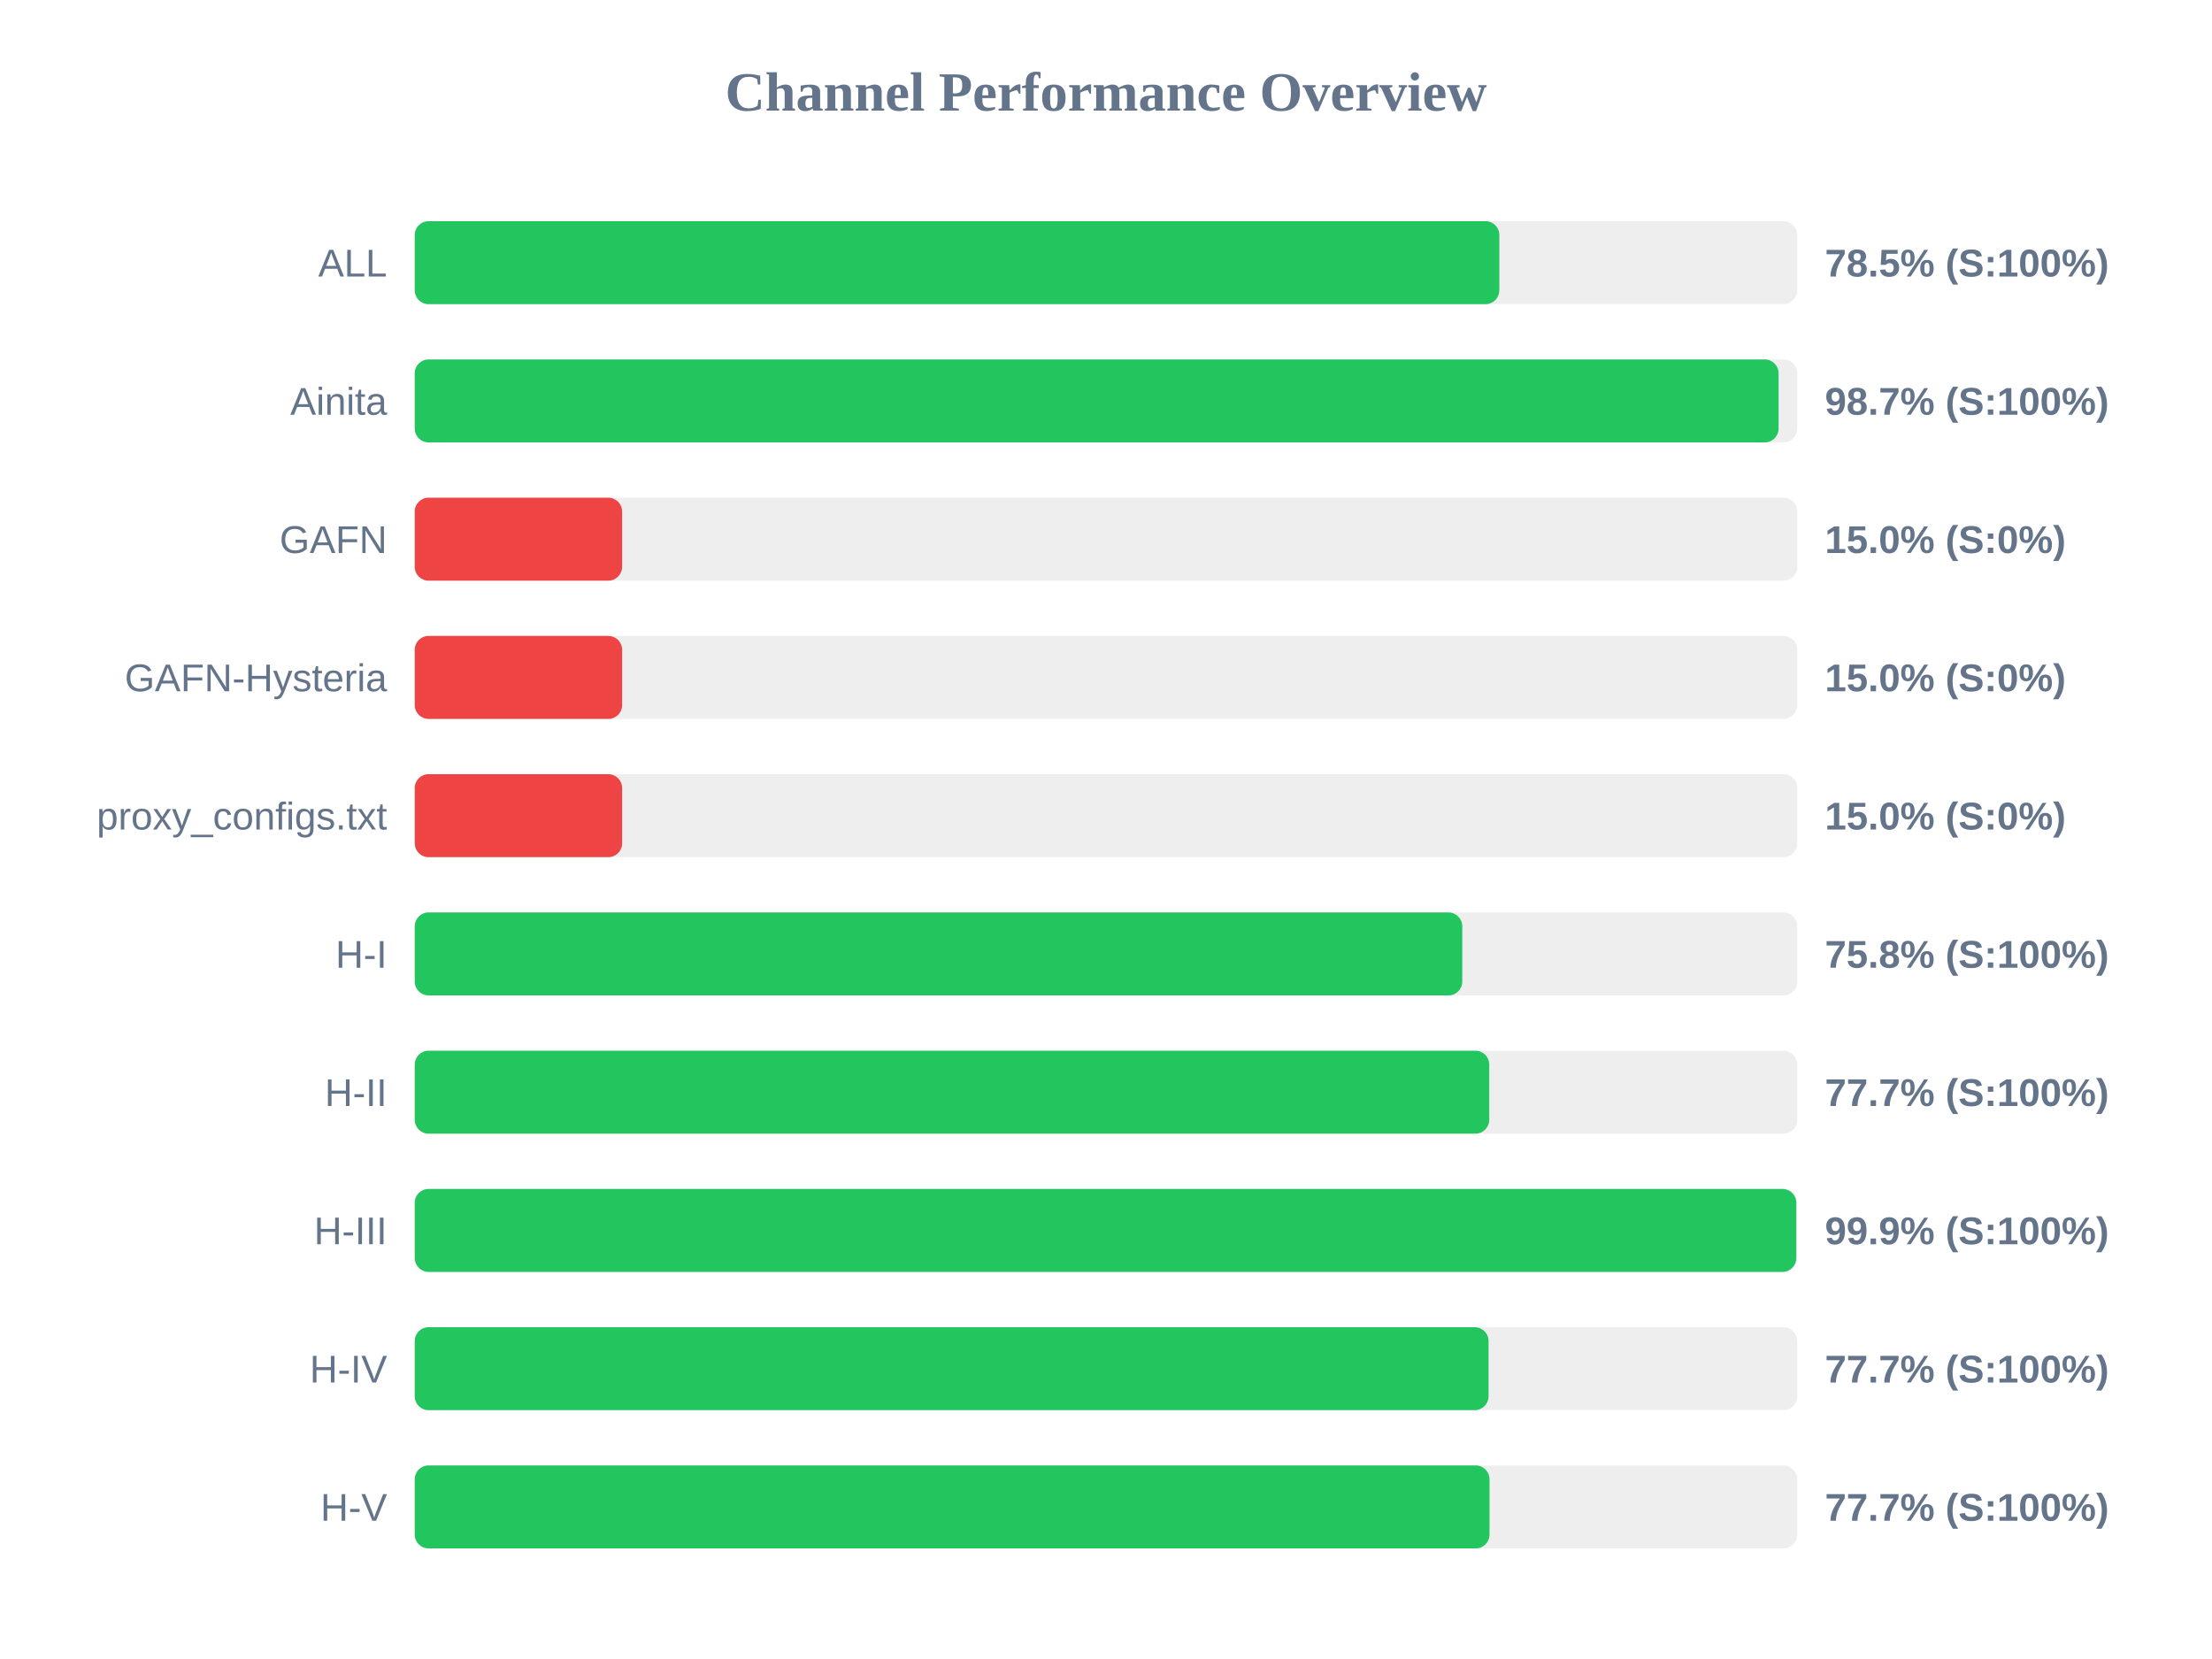
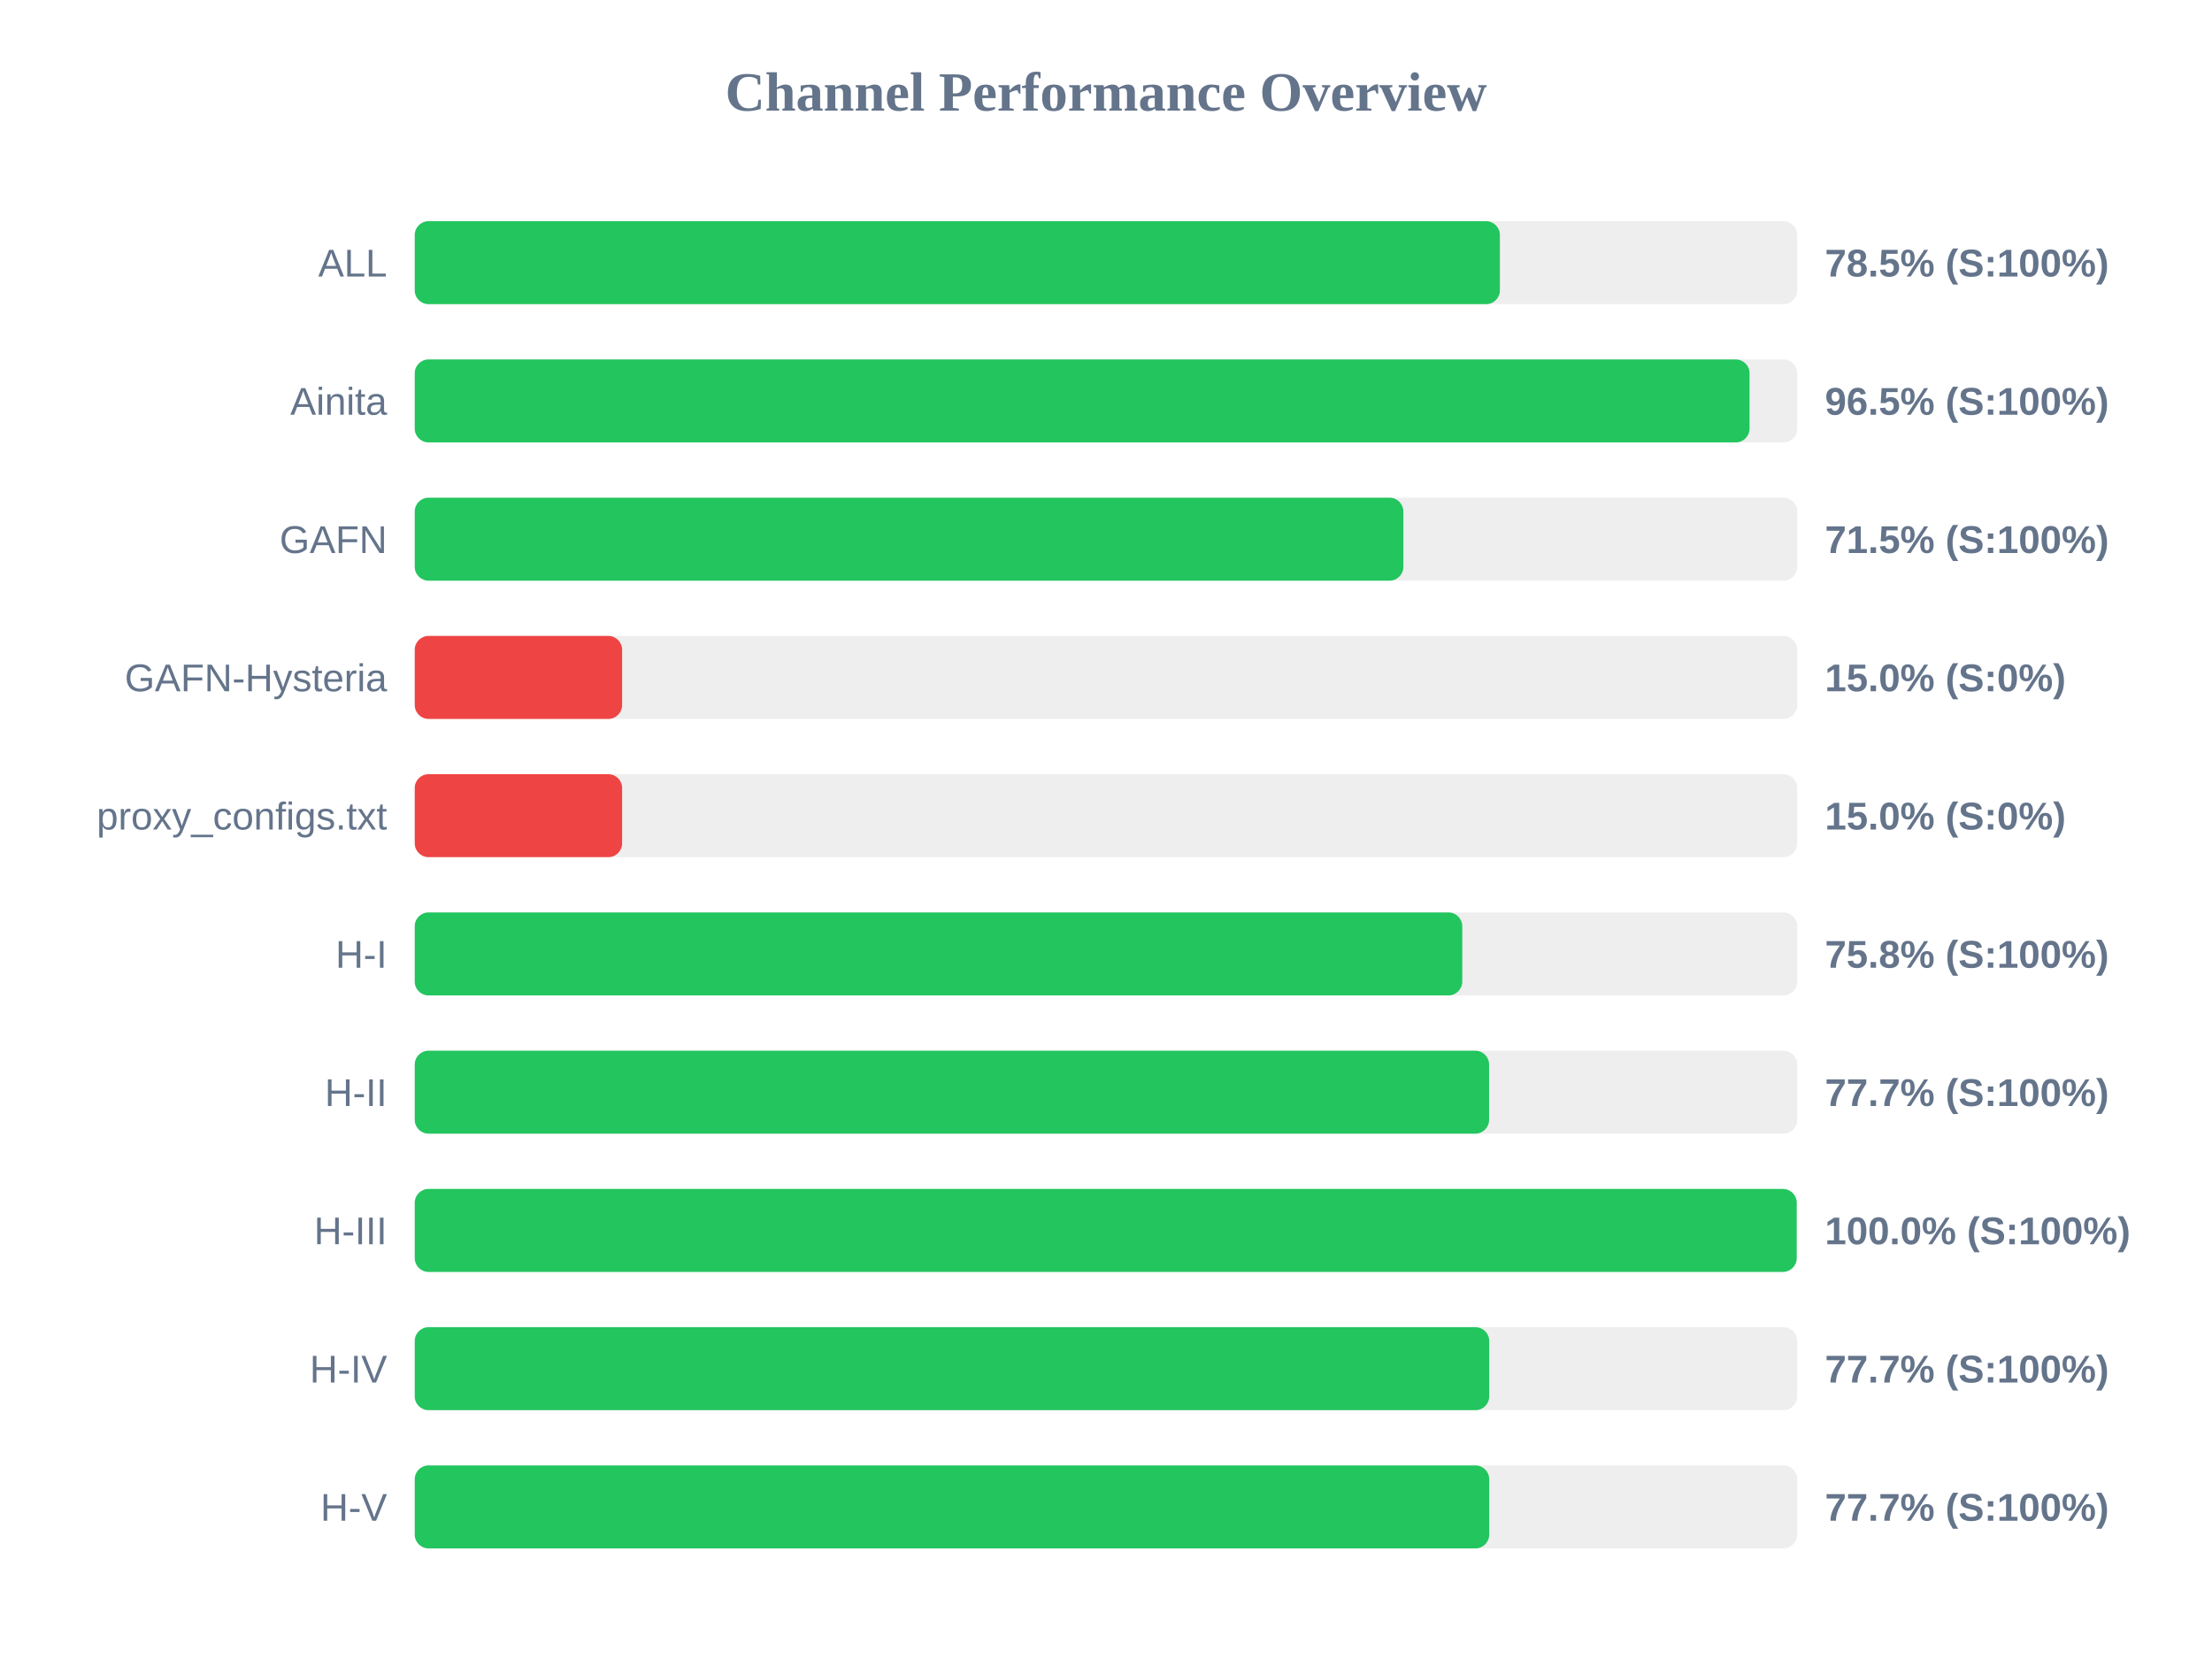
<svg xmlns="http://www.w3.org/2000/svg" width="800" height="600" version="1.1">
  <style>
        .row { font: 14px Arial; fill: #64748b; }
        .score { font: bold 14px Arial; fill: #64748b; }
    </style>
  <text x="400" y="40" text-anchor="middle" font-size="20px" font-weight="bold" fill="#64748b">Channel Performance Overview</text>
  <rect x="150" y="80" width="500" height="30" fill="#eee" rx="5" />
-   <rect x="150" y="80" width="392.25" height="30" fill="#22c55e" rx="5" />
+   <rect x="150" y="80" width="392.45" height="30" fill="#22c55e" rx="5" />
  <text x="140" y="100" text-anchor="end" class="row">ALL</text>
  <text x="660" y="100" text-anchor="start" class="score">78.5% (S:100%)</text>
  <rect x="150" y="130" width="500" height="30" fill="#eee" rx="5" />
-   <rect x="150" y="130" width="493.25" height="30" fill="#22c55e" rx="5" />
+   <rect x="150" y="130" width="482.75" height="30" fill="#22c55e" rx="5" />
  <text x="140" y="150" text-anchor="end" class="row">Ainita</text>
-   <text x="660" y="150" text-anchor="start" class="score">98.7% (S:100%)</text>
+   <text x="660" y="150" text-anchor="start" class="score">96.5% (S:100%)</text>
  <rect x="150" y="180" width="500" height="30" fill="#eee" rx="5" />
-   <rect x="150" y="180" width="75.0" height="30" fill="#ef4444" rx="5" />
+   <rect x="150" y="180" width="357.55" height="30" fill="#22c55e" rx="5" />
  <text x="140" y="200" text-anchor="end" class="row">GAFN</text>
-   <text x="660" y="200" text-anchor="start" class="score">15.0% (S:0%)</text>
+   <text x="660" y="200" text-anchor="start" class="score">71.5% (S:100%)</text>
  <rect x="150" y="230" width="500" height="30" fill="#eee" rx="5" />
  <rect x="150" y="230" width="75.0" height="30" fill="#ef4444" rx="5" />
  <text x="140" y="250" text-anchor="end" class="row">GAFN-Hysteria</text>
  <text x="660" y="250" text-anchor="start" class="score">15.0% (S:0%)</text>
  <rect x="150" y="280" width="500" height="30" fill="#eee" rx="5" />
  <rect x="150" y="280" width="75.0" height="30" fill="#ef4444" rx="5" />
  <text x="140" y="300" text-anchor="end" class="row">proxy_configs.txt</text>
  <text x="660" y="300" text-anchor="start" class="score">15.0% (S:0%)</text>
  <rect x="150" y="330" width="500" height="30" fill="#eee" rx="5" />
  <rect x="150" y="330" width="378.85" height="30" fill="#22c55e" rx="5" />
  <text x="140" y="350" text-anchor="end" class="row">H-I</text>
  <text x="660" y="350" text-anchor="start" class="score">75.8% (S:100%)</text>
  <rect x="150" y="380" width="500" height="30" fill="#eee" rx="5" />
-   <rect x="150" y="380" width="388.6" height="30" fill="#22c55e" rx="5" />
+   <rect x="150" y="380" width="388.55" height="30" fill="#22c55e" rx="5" />
  <text x="140" y="400" text-anchor="end" class="row">H-II</text>
  <text x="660" y="400" text-anchor="start" class="score">77.7% (S:100%)</text>
  <rect x="150" y="430" width="500" height="30" fill="#eee" rx="5" />
-   <rect x="150" y="430" width="499.65" height="30" fill="#22c55e" rx="5" />
+   <rect x="150" y="430" width="499.8" height="30" fill="#22c55e" rx="5" />
  <text x="140" y="450" text-anchor="end" class="row">H-III</text>
-   <text x="660" y="450" text-anchor="start" class="score">99.9% (S:100%)</text>
+   <text x="660" y="450" text-anchor="start" class="score">100.0% (S:100%)</text>
  <rect x="150" y="480" width="500" height="30" fill="#eee" rx="5" />
-   <rect x="150" y="480" width="388.35" height="30" fill="#22c55e" rx="5" />
+   <rect x="150" y="480" width="388.6" height="30" fill="#22c55e" rx="5" />
  <text x="140" y="500" text-anchor="end" class="row">H-IV</text>
  <text x="660" y="500" text-anchor="start" class="score">77.7% (S:100%)</text>
  <rect x="150" y="530" width="500" height="30" fill="#eee" rx="5" />
-   <rect x="150" y="530" width="388.7" height="30" fill="#22c55e" rx="5" />
+   <rect x="150" y="530" width="388.6" height="30" fill="#22c55e" rx="5" />
  <text x="140" y="550" text-anchor="end" class="row">H-V</text>
  <text x="660" y="550" text-anchor="start" class="score">77.7% (S:100%)</text>
</svg>
